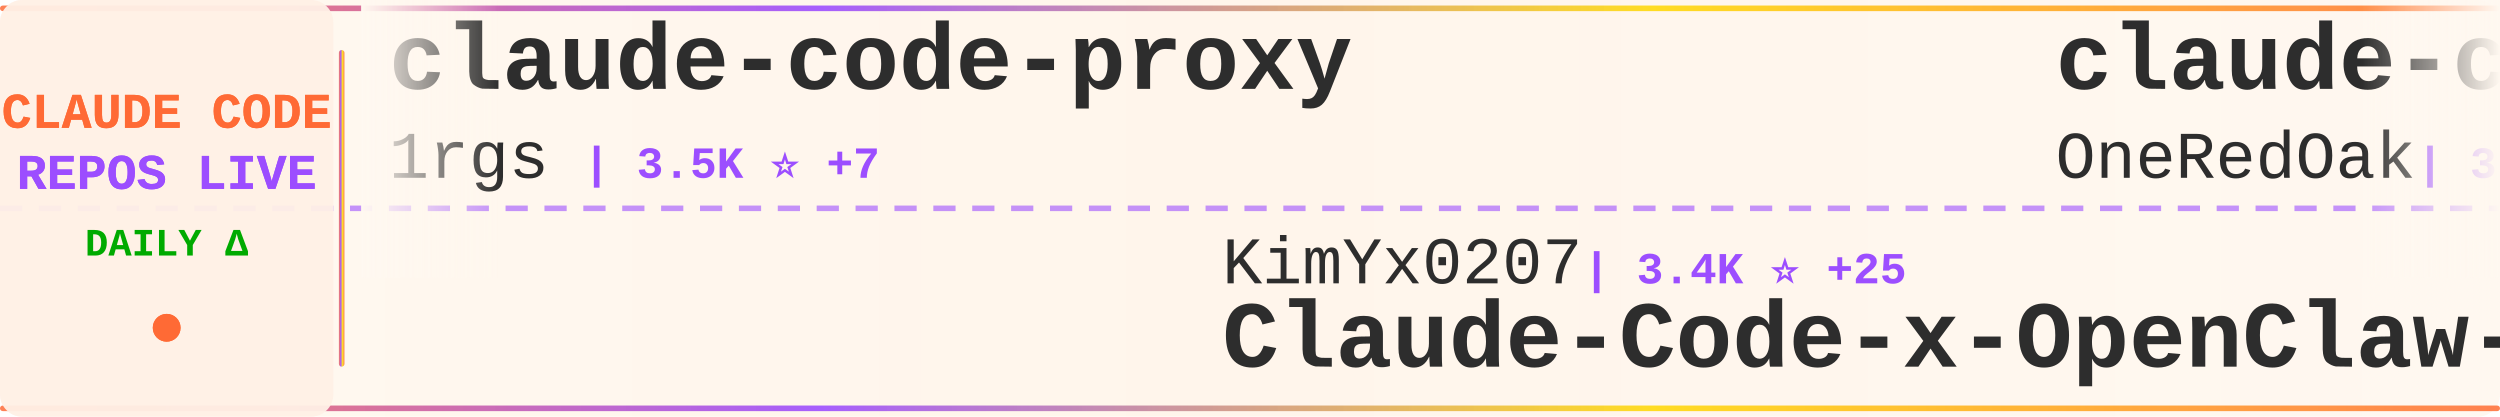
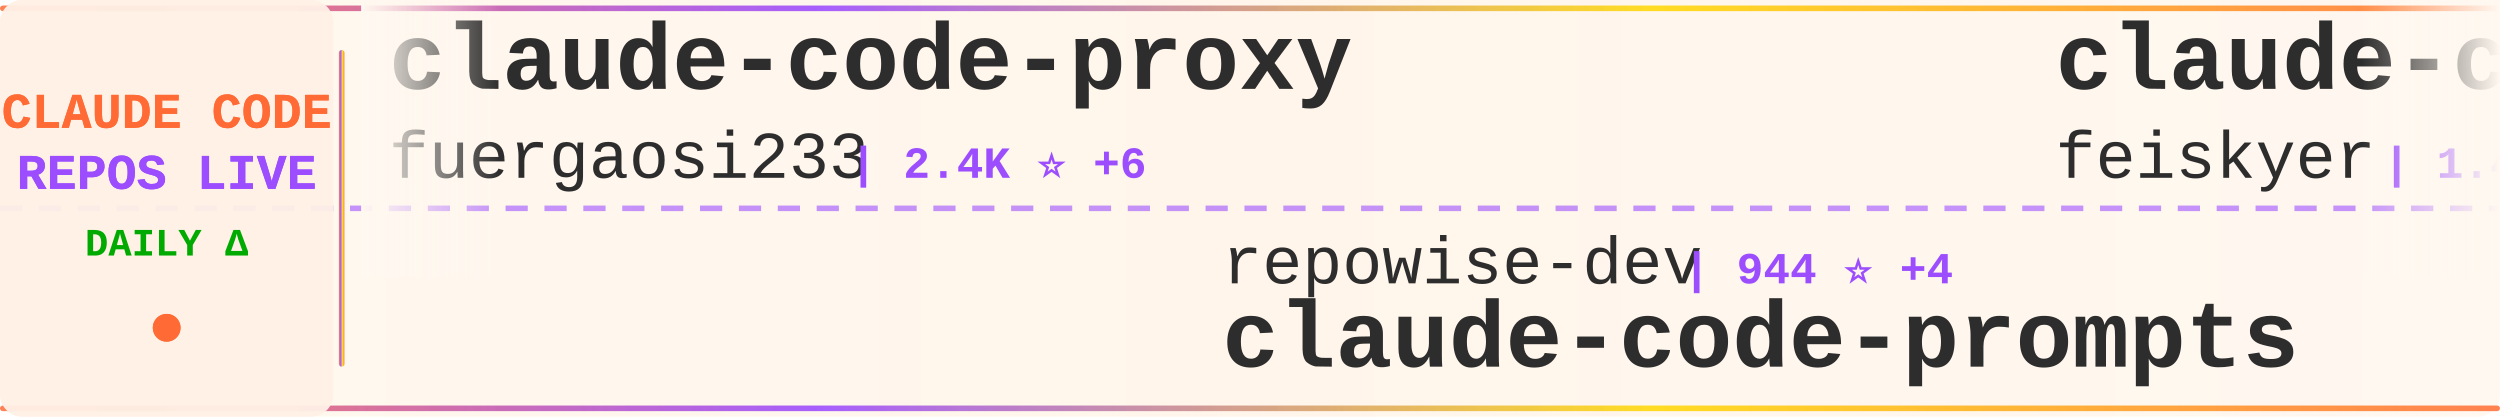
<svg xmlns="http://www.w3.org/2000/svg" width="900" height="150">
  <defs>
    <linearGradient id="tickerBg" x1="0%" y1="0%" x2="100%" y2="0%">
      <stop offset="0%" style="stop-color:#fff8f0;stop-opacity:0.98" />
      <stop offset="50%" style="stop-color:#fff5eb;stop-opacity:1" />
      <stop offset="100%" style="stop-color:#fff8f0;stop-opacity:0.98" />
    </linearGradient>
    <linearGradient id="borderGrad" x1="0%" y1="0%" x2="100%" y2="0%">
      <stop offset="0%" style="stop-color:#FF6B35;stop-opacity:0.85">
        <animate attributeName="stop-opacity" values="0.85;1;0.85" dur="2s" repeatCount="indefinite" />
      </stop>
      <stop offset="33%" style="stop-color:#9C4EFF;stop-opacity:0.9">
        <animate attributeName="stop-opacity" values="0.9;1;0.9" dur="2.2s" repeatCount="indefinite" />
      </stop>
      <stop offset="66%" style="stop-color:#FFD700;stop-opacity:0.85">
        <animate attributeName="stop-opacity" values="0.85;1;0.85" dur="1.8s" repeatCount="indefinite" />
      </stop>
      <stop offset="100%" style="stop-color:#FF6B35;stop-opacity:0.85">
        <animate attributeName="stop-opacity" values="0.85;1;0.85" dur="2s" repeatCount="indefinite" />
      </stop>
    </linearGradient>
    <filter id="textGlow">
      <feGaussianBlur stdDeviation="0.15" result="coloredBlur" />
      <feMerge>
        <feMergeNode in="coloredBlur" />
        <feMergeNode in="SourceGraphic" />
      </feMerge>
    </filter>
    <filter id="metricGlow">
      <feGaussianBlur stdDeviation="0.2" result="coloredBlur" />
      <feMerge>
        <feMergeNode in="coloredBlur" />
        <feMergeNode in="SourceGraphic" />
      </feMerge>
    </filter>
    <linearGradient id="leftFade" x1="0%" y1="0%" x2="100%" y2="0%">
      <stop offset="0%" style="stop-color:#fff8f0;stop-opacity:1" />
      <stop offset="100%" style="stop-color:#fff8f0;stop-opacity:0" />
    </linearGradient>
    <linearGradient id="rightFade" x1="0%" y1="0%" x2="100%" y2="0%">
      <stop offset="0%" style="stop-color:#fff8f0;stop-opacity:0" />
      <stop offset="100%" style="stop-color:#fff8f0;stop-opacity:1" />
    </linearGradient>
  </defs>
  <rect width="900" height="150" fill="url(#tickerBg)" rx="8" />
  <rect x="0" y="2" width="900" height="2" fill="url(#borderGrad)" rx="1" />
  <rect x="0" y="146" width="900" height="2" fill="url(#borderGrad)" rx="1" />
  <line x1="0" y1="75" x2="900" y2="75" stroke="#9C4EFF" stroke-width="2" stroke-dasharray="8 6" opacity="0.6" />
  <rect x="0" y="0" width="120" height="150" fill="#fff0e6" opacity="0.95" rx="8" />
  <text x="60" y="46" font-family="'Courier New', monospace" font-size="18" font-weight="bold" fill="#FF6B35" text-anchor="middle" filter="url(#textGlow)">
    CLAUDE CODE
  </text>
  <text x="60" y="68" font-family="'Courier New', monospace" font-size="18" font-weight="bold" fill="#9C4EFF" text-anchor="middle" filter="url(#textGlow)">
    REPOS LIVE
  </text>
  <text x="60" y="92" font-family="'Courier New', monospace" font-size="14" font-weight="bold" fill="#00aa00" text-anchor="middle">
    DAILY Δ
  </text>
  <circle cx="60" cy="118" r="5" fill="#FF6B35" filter="url(#metricGlow)">
    <animate attributeName="r" values="4;6;4" dur="1.5s" repeatCount="indefinite" />
    <animate attributeName="opacity" values="0.6;1;0.6" dur="1.5s" repeatCount="indefinite" />
  </circle>
  <rect x="122" y="18" width="2" height="114" fill="url(#borderGrad)" rx="1" />
  <clipPath id="tickerClip">
    <rect x="130" y="0" width="770" height="150" />
  </clipPath>
  <g clip-path="url(#tickerClip)">
    <g id="tickerItems">
      <animateTransform attributeName="transform" attributeType="XML" type="translate" from="0 0" to="-3000 0" dur="54s" repeatCount="indefinite" />
      <g transform="translate(0, 0)">
        <text x="140" y="32" font-family="'Courier New', monospace" font-size="34" font-weight="bold" fill="#2d2d2d">claude-code-proxy</text>
-         <text x="140" y="64" font-family="'Courier New', monospace" font-size="24" font-weight="normal" fill="#2d2d2d" opacity="1.0">1rgs</text>
-         <text x="210" y="64" font-family="'Courier New', monospace" font-size="16" font-weight="bold" fill="#9C4EFF"> | 3.5K ⭐ +7</text>
+         <text x="140" y="64" font-family="'Courier New', monospace" font-size="24" font-weight="normal" fill="#2d2d2d" opacity="1.0">fuergaosi233</text>
+         <text x="306" y="64" font-family="'Courier New', monospace" font-size="16" font-weight="bold" fill="#9C4EFF"> | 2.4K ⭐ +6</text>
      </g>
      <g transform="translate(300, 0)">
-         <text x="140" y="102" font-family="'Courier New', monospace" font-size="24" font-weight="normal" fill="#2d2d2d" opacity="1.0">KimYx0207</text>
-         <text x="270" y="102" font-family="'Courier New', monospace" font-size="16" font-weight="bold" fill="#9C4EFF"> | 3.4K ⭐ +25</text>
-         <text x="140" y="132" font-family="'Courier New', monospace" font-size="34" font-weight="bold" fill="#2d2d2d">Claude-Code-x-OpenClaw-G...</text>
+         <text x="140" y="102" font-family="'Courier New', monospace" font-size="24" font-weight="normal" fill="#2d2d2d" opacity="1.0">repowise-dev</text>
+         <text x="306" y="102" font-family="'Courier New', monospace" font-size="16" font-weight="bold" fill="#9C4EFF"> | 944 ⭐ +4</text>
+         <text x="140" y="132" font-family="'Courier New', monospace" font-size="34" font-weight="bold" fill="#2d2d2d">claude-code-prompts</text>
      </g>
      <g transform="translate(600, 0)">
-         <text x="140" y="32" font-family="'Courier New', monospace" font-size="34" font-weight="bold" fill="#2d2d2d">claude-code-workflows</text>
-         <text x="140" y="64" font-family="'Courier New', monospace" font-size="24" font-weight="normal" fill="#2d2d2d" opacity="1.0">OneRedOak</text>
-         <text x="270" y="64" font-family="'Courier New', monospace" font-size="16" font-weight="bold" fill="#9C4EFF"> | 3.8K ⭐ +2</text>
+         <text x="140" y="32" font-family="'Courier New', monospace" font-size="34" font-weight="bold" fill="#2d2d2d">claude-code-settings</text>
+         <text x="140" y="64" font-family="'Courier New', monospace" font-size="24" font-weight="normal" fill="#2d2d2d" opacity="1.0">feiskyer</text>
+         <text x="258" y="64" font-family="'Courier New', monospace" font-size="16" font-weight="bold" fill="#9C4EFF"> | 1.4K ⭐ +3</text>
      </g>
      <g transform="translate(900, 0)">
-         <text x="140" y="102" font-family="'Courier New', monospace" font-size="24" font-weight="normal" fill="#2d2d2d" opacity="1.0">oboard</text>
-         <text x="234" y="102" font-family="'Courier New', monospace" font-size="16" font-weight="bold" fill="#9C4EFF"> | 3.0K ⭐ +14</text>
-         <text x="140" y="132" font-family="'Courier New', monospace" font-size="34" font-weight="bold" fill="#2d2d2d">claude-code-rev</text>
+         <text x="140" y="102" font-family="'Courier New', monospace" font-size="24" font-weight="normal" fill="#2d2d2d" opacity="1.0">FlorianBruniaux</text>
+         <text x="342" y="102" font-family="'Courier New', monospace" font-size="16" font-weight="bold" fill="#9C4EFF"> | 3.6K ⭐ +45</text>
+         <text x="140" y="132" font-family="'Courier New', monospace" font-size="34" font-weight="bold" fill="#2d2d2d">claude-code-ultimate-gui...</text>
      </g>
      <g transform="translate(1200, 0)">
-         <text x="140" y="32" font-family="'Courier New', monospace" font-size="34" font-weight="bold" fill="#2d2d2d">claude-code-base-action</text>
-         <text x="140" y="64" font-family="'Courier New', monospace" font-size="24" font-weight="normal" fill="#2d2d2d" opacity="1.0">anthropics</text>
-         <text x="282" y="64" font-family="'Courier New', monospace" font-size="16" font-weight="bold" fill="#9C4EFF"> | 801 ⭐ +3</text>
+         <text x="140" y="32" font-family="'Courier New', monospace" font-size="34" font-weight="bold" fill="#2d2d2d">awesome-claude-code-suba...</text>
+         <text x="140" y="64" font-family="'Courier New', monospace" font-size="24" font-weight="normal" fill="#2d2d2d" opacity="1.0">VoltAgent</text>
+         <text x="270" y="64" font-family="'Courier New', monospace" font-size="16" font-weight="bold" fill="#9C4EFF"> | 17.6K ⭐ +80</text>
      </g>
      <g transform="translate(1500, 0)">
-         <text x="140" y="102" font-family="'Courier New', monospace" font-size="24" font-weight="normal" fill="#2d2d2d" opacity="1.0">Pimzino</text>
-         <text x="246" y="102" font-family="'Courier New', monospace" font-size="16" font-weight="bold" fill="#9C4EFF"> | 3.7K ⭐ +1</text>
-         <text x="140" y="132" font-family="'Courier New', monospace" font-size="34" font-weight="bold" fill="#2d2d2d">claude-code-spec-workflo...</text>
+         <text x="140" y="102" font-family="'Courier New', monospace" font-size="24" font-weight="normal" fill="#2d2d2d" opacity="1.0">carlvellotti</text>
+         <text x="306" y="102" font-family="'Courier New', monospace" font-size="16" font-weight="bold" fill="#9C4EFF"> | 1.9K ⭐ +3</text>
+         <text x="140" y="132" font-family="'Courier New', monospace" font-size="34" font-weight="bold" fill="#2d2d2d">claude-code-pm-course</text>
      </g>
      <g transform="translate(1800, 0)">
-         <text x="140" y="32" font-family="'Courier New', monospace" font-size="34" font-weight="bold" fill="#2d2d2d">gstack</text>
-         <text x="140" y="64" font-family="'Courier New', monospace" font-size="24" font-weight="normal" fill="#2d2d2d" opacity="1.0">garrytan</text>
-         <text x="258" y="64" font-family="'Courier New', monospace" font-size="16" font-weight="bold" fill="#9C4EFF"> | 75.1K ⭐ +948</text>
+         <text x="140" y="32" font-family="'Courier New', monospace" font-size="34" font-weight="bold" fill="#2d2d2d">claude-code-tudou</text>
+         <text x="140" y="64" font-family="'Courier New', monospace" font-size="24" font-weight="normal" fill="#2d2d2d" opacity="1.0">AICoderTudou</text>
+         <text x="306" y="64" font-family="'Courier New', monospace" font-size="16" font-weight="bold" fill="#9C4EFF"> | 486 ⭐ +1</text>
      </g>
      <g transform="translate(2100, 0)">
-         <text x="140" y="102" font-family="'Courier New', monospace" font-size="24" font-weight="normal" fill="#2d2d2d" opacity="1.0">luongnv89</text>
-         <text x="270" y="102" font-family="'Courier New', monospace" font-size="16" font-weight="bold" fill="#9C4EFF"> | 27.4K ⭐ +197</text>
-         <text x="140" y="132" font-family="'Courier New', monospace" font-size="34" font-weight="bold" fill="#2d2d2d">claude-howto</text>
+         <text x="140" y="102" font-family="'Courier New', monospace" font-size="24" font-weight="normal" fill="#2d2d2d" opacity="1.0">alejandrobalderas</text>
+         <text x="366" y="102" font-family="'Courier New', monospace" font-size="16" font-weight="bold" fill="#9C4EFF"> | 1.6K ⭐ +32</text>
+         <text x="140" y="132" font-family="'Courier New', monospace" font-size="34" font-weight="bold" fill="#2d2d2d">claude-code-from-source</text>
      </g>
      <g transform="translate(2400, 0)">
-         <text x="140" y="32" font-family="'Courier New', monospace" font-size="34" font-weight="bold" fill="#2d2d2d">oh-my-claudecode</text>
-         <text x="140" y="64" font-family="'Courier New', monospace" font-size="24" font-weight="normal" fill="#2d2d2d" opacity="1.0">Yeachan-Heo</text>
-         <text x="294" y="64" font-family="'Courier New', monospace" font-size="16" font-weight="bold" fill="#9C4EFF"> | 29.7K ⭐ +252</text>
+         <text x="140" y="32" font-family="'Courier New', monospace" font-size="34" font-weight="bold" fill="#2d2d2d">Auto-claude-code-researc...</text>
+         <text x="140" y="64" font-family="'Courier New', monospace" font-size="24" font-weight="normal" fill="#2d2d2d" opacity="1.0">wanshuiyin</text>
+         <text x="282" y="64" font-family="'Courier New', monospace" font-size="16" font-weight="bold" fill="#9C4EFF"> | 6.9K ⭐ +61</text>
      </g>
      <g transform="translate(2700, 0)">
-         <text x="140" y="102" font-family="'Courier New', monospace" font-size="24" font-weight="normal" fill="#2d2d2d" opacity="1.0">liuup</text>
-         <text x="222" y="102" font-family="'Courier New', monospace" font-size="16" font-weight="bold" fill="#9C4EFF"> | 1.7K ⭐ +30</text>
-         <text x="140" y="132" font-family="'Courier New', monospace" font-size="34" font-weight="bold" fill="#2d2d2d">claude-code-analysis</text>
+         <text x="140" y="102" font-family="'Courier New', monospace" font-size="24" font-weight="normal" fill="#2d2d2d" opacity="1.0">chauncygu</text>
+         <text x="270" y="102" font-family="'Courier New', monospace" font-size="16" font-weight="bold" fill="#9C4EFF"> | 2.2K ⭐ +13</text>
+         <text x="140" y="132" font-family="'Courier New', monospace" font-size="34" font-weight="bold" fill="#2d2d2d">collection-claude-code-s...</text>
      </g>
      <g transform="translate(3000, 0)">
        <text x="140" y="32" font-family="'Courier New', monospace" font-size="34" font-weight="bold" fill="#2d2d2d">claude-code-proxy</text>
-         <text x="140" y="64" font-family="'Courier New', monospace" font-size="24" font-weight="normal" fill="#2d2d2d" opacity="1.0">1rgs</text>
-         <text x="210" y="64" font-family="'Courier New', monospace" font-size="16" font-weight="bold" fill="#9C4EFF"> | 3.5K ⭐ +7</text>
+         <text x="140" y="64" font-family="'Courier New', monospace" font-size="24" font-weight="normal" fill="#2d2d2d" opacity="1.0">fuergaosi233</text>
+         <text x="306" y="64" font-family="'Courier New', monospace" font-size="16" font-weight="bold" fill="#9C4EFF"> | 2.4K ⭐ +6</text>
      </g>
      <g transform="translate(3300, 0)">
-         <text x="140" y="102" font-family="'Courier New', monospace" font-size="24" font-weight="normal" fill="#2d2d2d" opacity="1.0">KimYx0207</text>
-         <text x="270" y="102" font-family="'Courier New', monospace" font-size="16" font-weight="bold" fill="#9C4EFF"> | 3.4K ⭐ +25</text>
-         <text x="140" y="132" font-family="'Courier New', monospace" font-size="34" font-weight="bold" fill="#2d2d2d">Claude-Code-x-OpenClaw-G...</text>
+         <text x="140" y="102" font-family="'Courier New', monospace" font-size="24" font-weight="normal" fill="#2d2d2d" opacity="1.0">repowise-dev</text>
+         <text x="306" y="102" font-family="'Courier New', monospace" font-size="16" font-weight="bold" fill="#9C4EFF"> | 944 ⭐ +4</text>
+         <text x="140" y="132" font-family="'Courier New', monospace" font-size="34" font-weight="bold" fill="#2d2d2d">claude-code-prompts</text>
      </g>
      <g transform="translate(3600, 0)">
-         <text x="140" y="32" font-family="'Courier New', monospace" font-size="34" font-weight="bold" fill="#2d2d2d">claude-code-workflows</text>
-         <text x="140" y="64" font-family="'Courier New', monospace" font-size="24" font-weight="normal" fill="#2d2d2d" opacity="1.0">OneRedOak</text>
-         <text x="270" y="64" font-family="'Courier New', monospace" font-size="16" font-weight="bold" fill="#9C4EFF"> | 3.8K ⭐ +2</text>
+         <text x="140" y="32" font-family="'Courier New', monospace" font-size="34" font-weight="bold" fill="#2d2d2d">claude-code-settings</text>
+         <text x="140" y="64" font-family="'Courier New', monospace" font-size="24" font-weight="normal" fill="#2d2d2d" opacity="1.0">feiskyer</text>
+         <text x="258" y="64" font-family="'Courier New', monospace" font-size="16" font-weight="bold" fill="#9C4EFF"> | 1.4K ⭐ +3</text>
      </g>
      <g transform="translate(3900, 0)">
-         <text x="140" y="102" font-family="'Courier New', monospace" font-size="24" font-weight="normal" fill="#2d2d2d" opacity="1.0">oboard</text>
-         <text x="234" y="102" font-family="'Courier New', monospace" font-size="16" font-weight="bold" fill="#9C4EFF"> | 3.0K ⭐ +14</text>
-         <text x="140" y="132" font-family="'Courier New', monospace" font-size="34" font-weight="bold" fill="#2d2d2d">claude-code-rev</text>
+         <text x="140" y="102" font-family="'Courier New', monospace" font-size="24" font-weight="normal" fill="#2d2d2d" opacity="1.0">FlorianBruniaux</text>
+         <text x="342" y="102" font-family="'Courier New', monospace" font-size="16" font-weight="bold" fill="#9C4EFF"> | 3.6K ⭐ +45</text>
+         <text x="140" y="132" font-family="'Courier New', monospace" font-size="34" font-weight="bold" fill="#2d2d2d">claude-code-ultimate-gui...</text>
      </g>
    </g>
  </g>
  <rect x="130" y="0" width="50" height="100" fill="url(#leftFade)" />
  <rect x="850" y="0" width="50" height="100" fill="url(#rightFade)" />
</svg>
